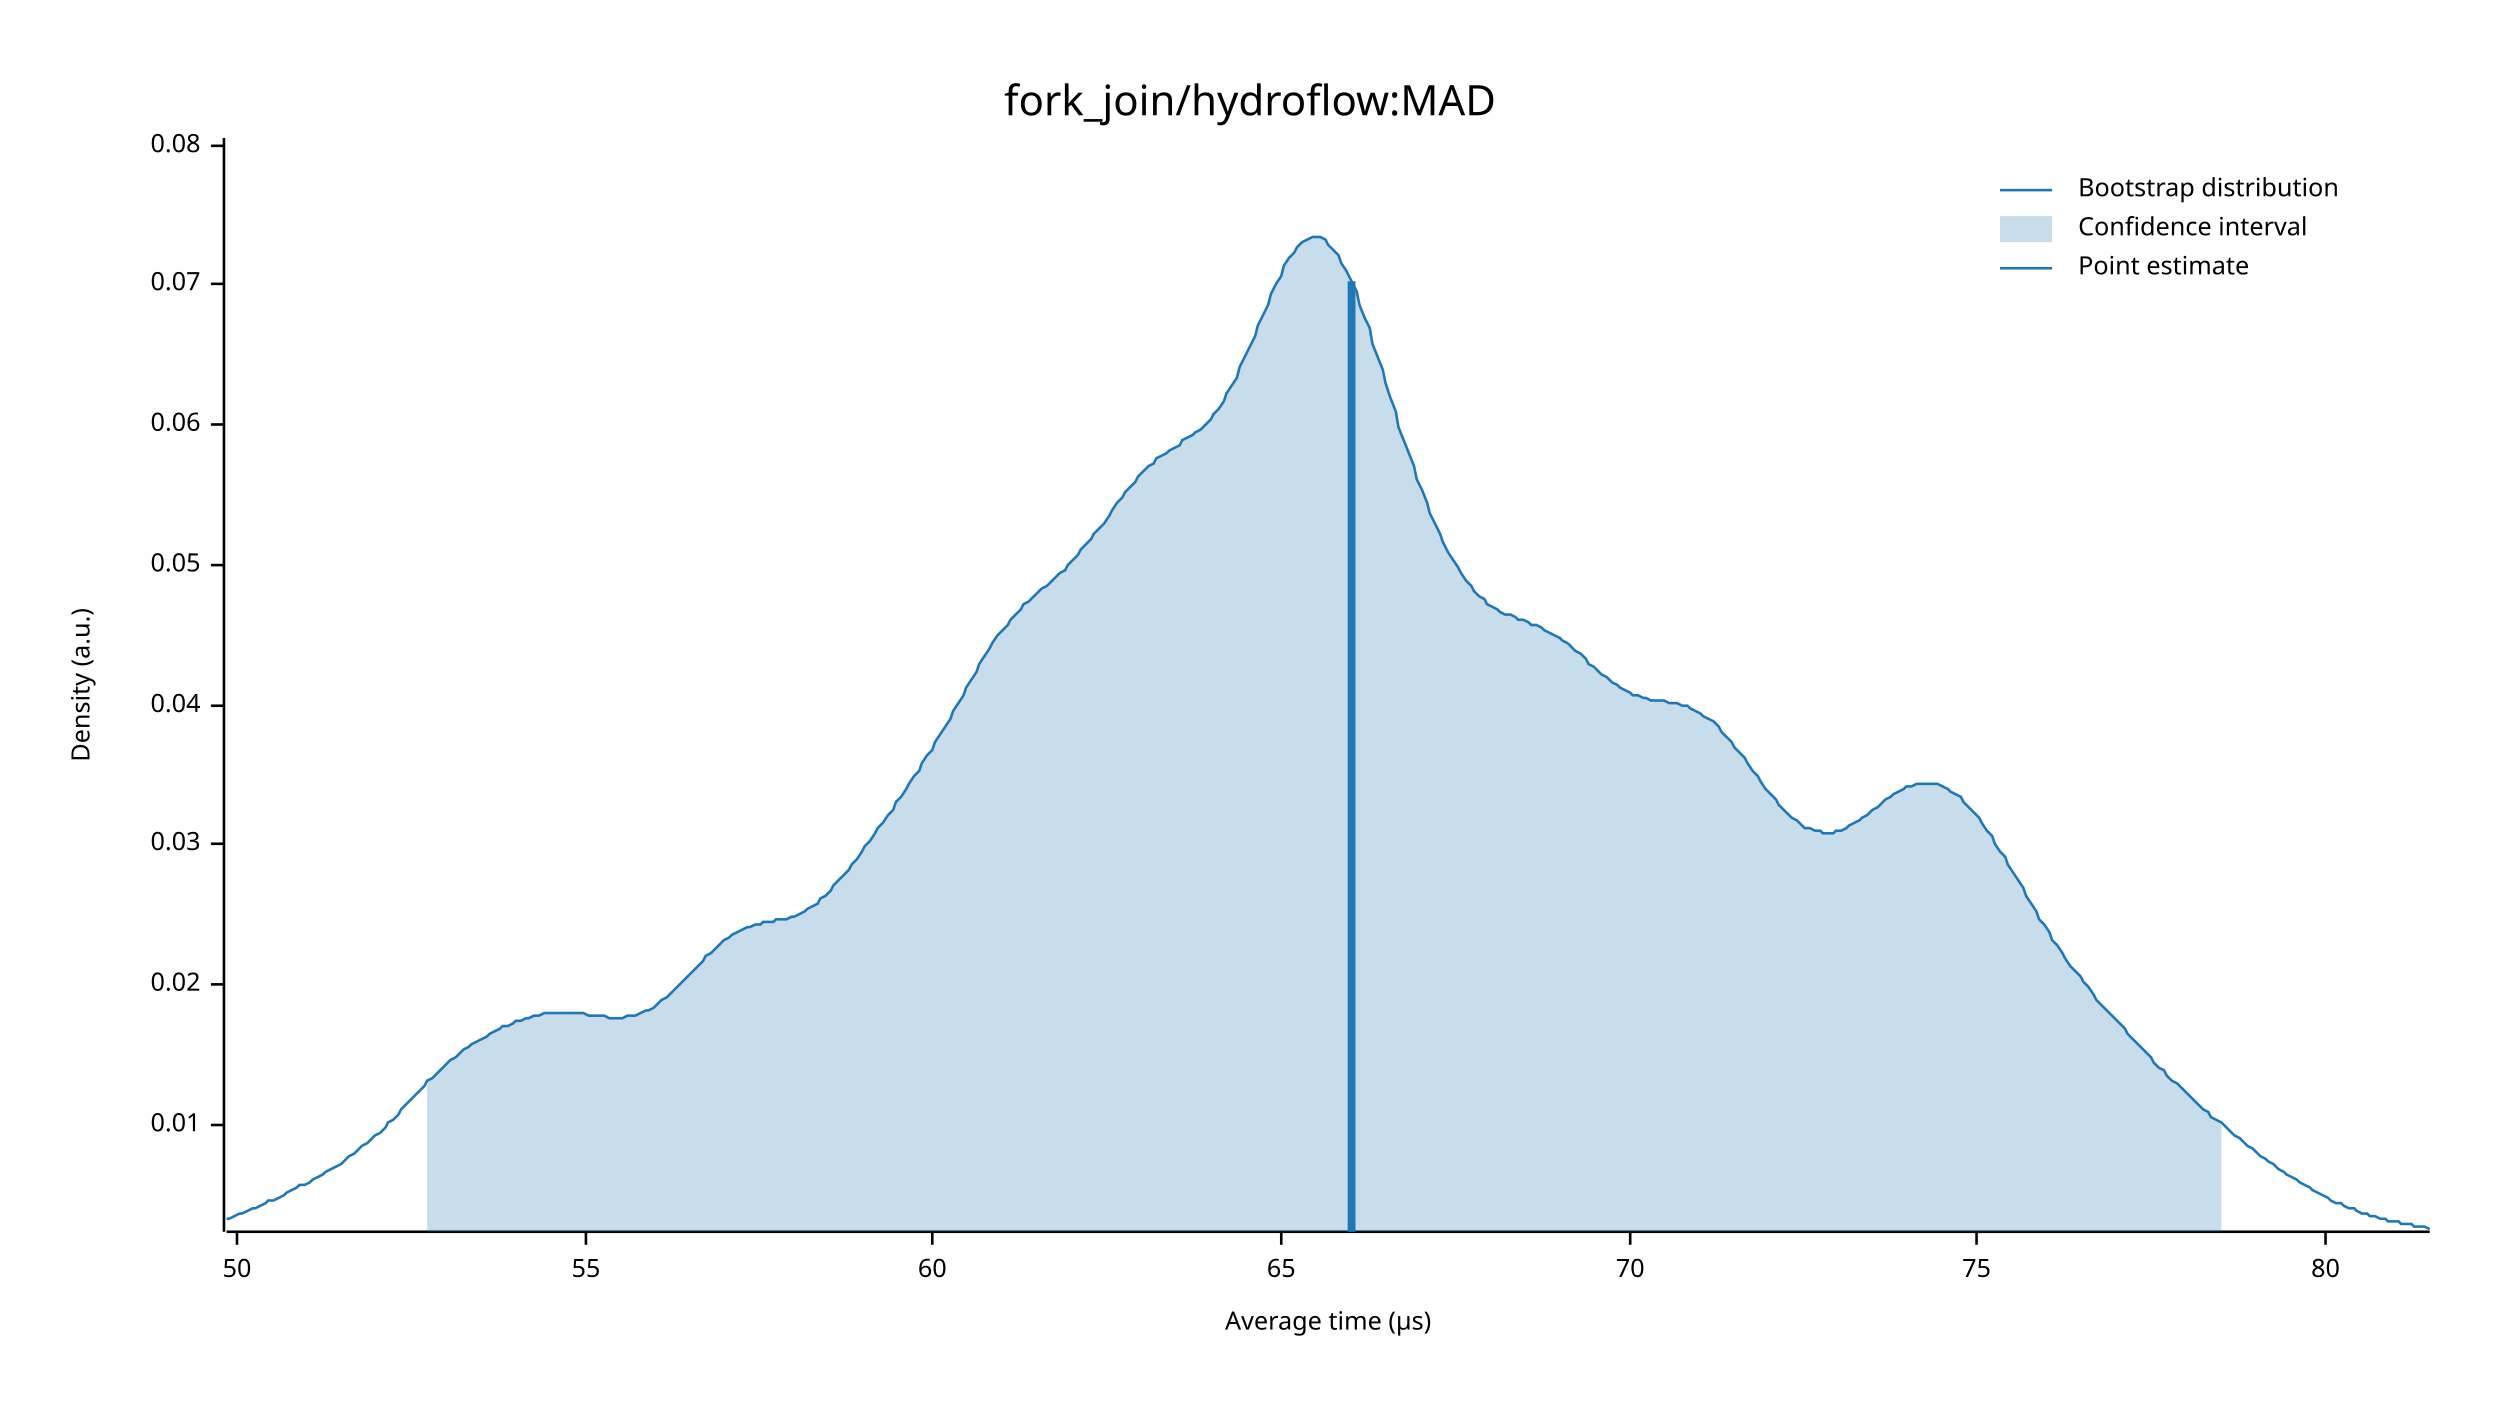
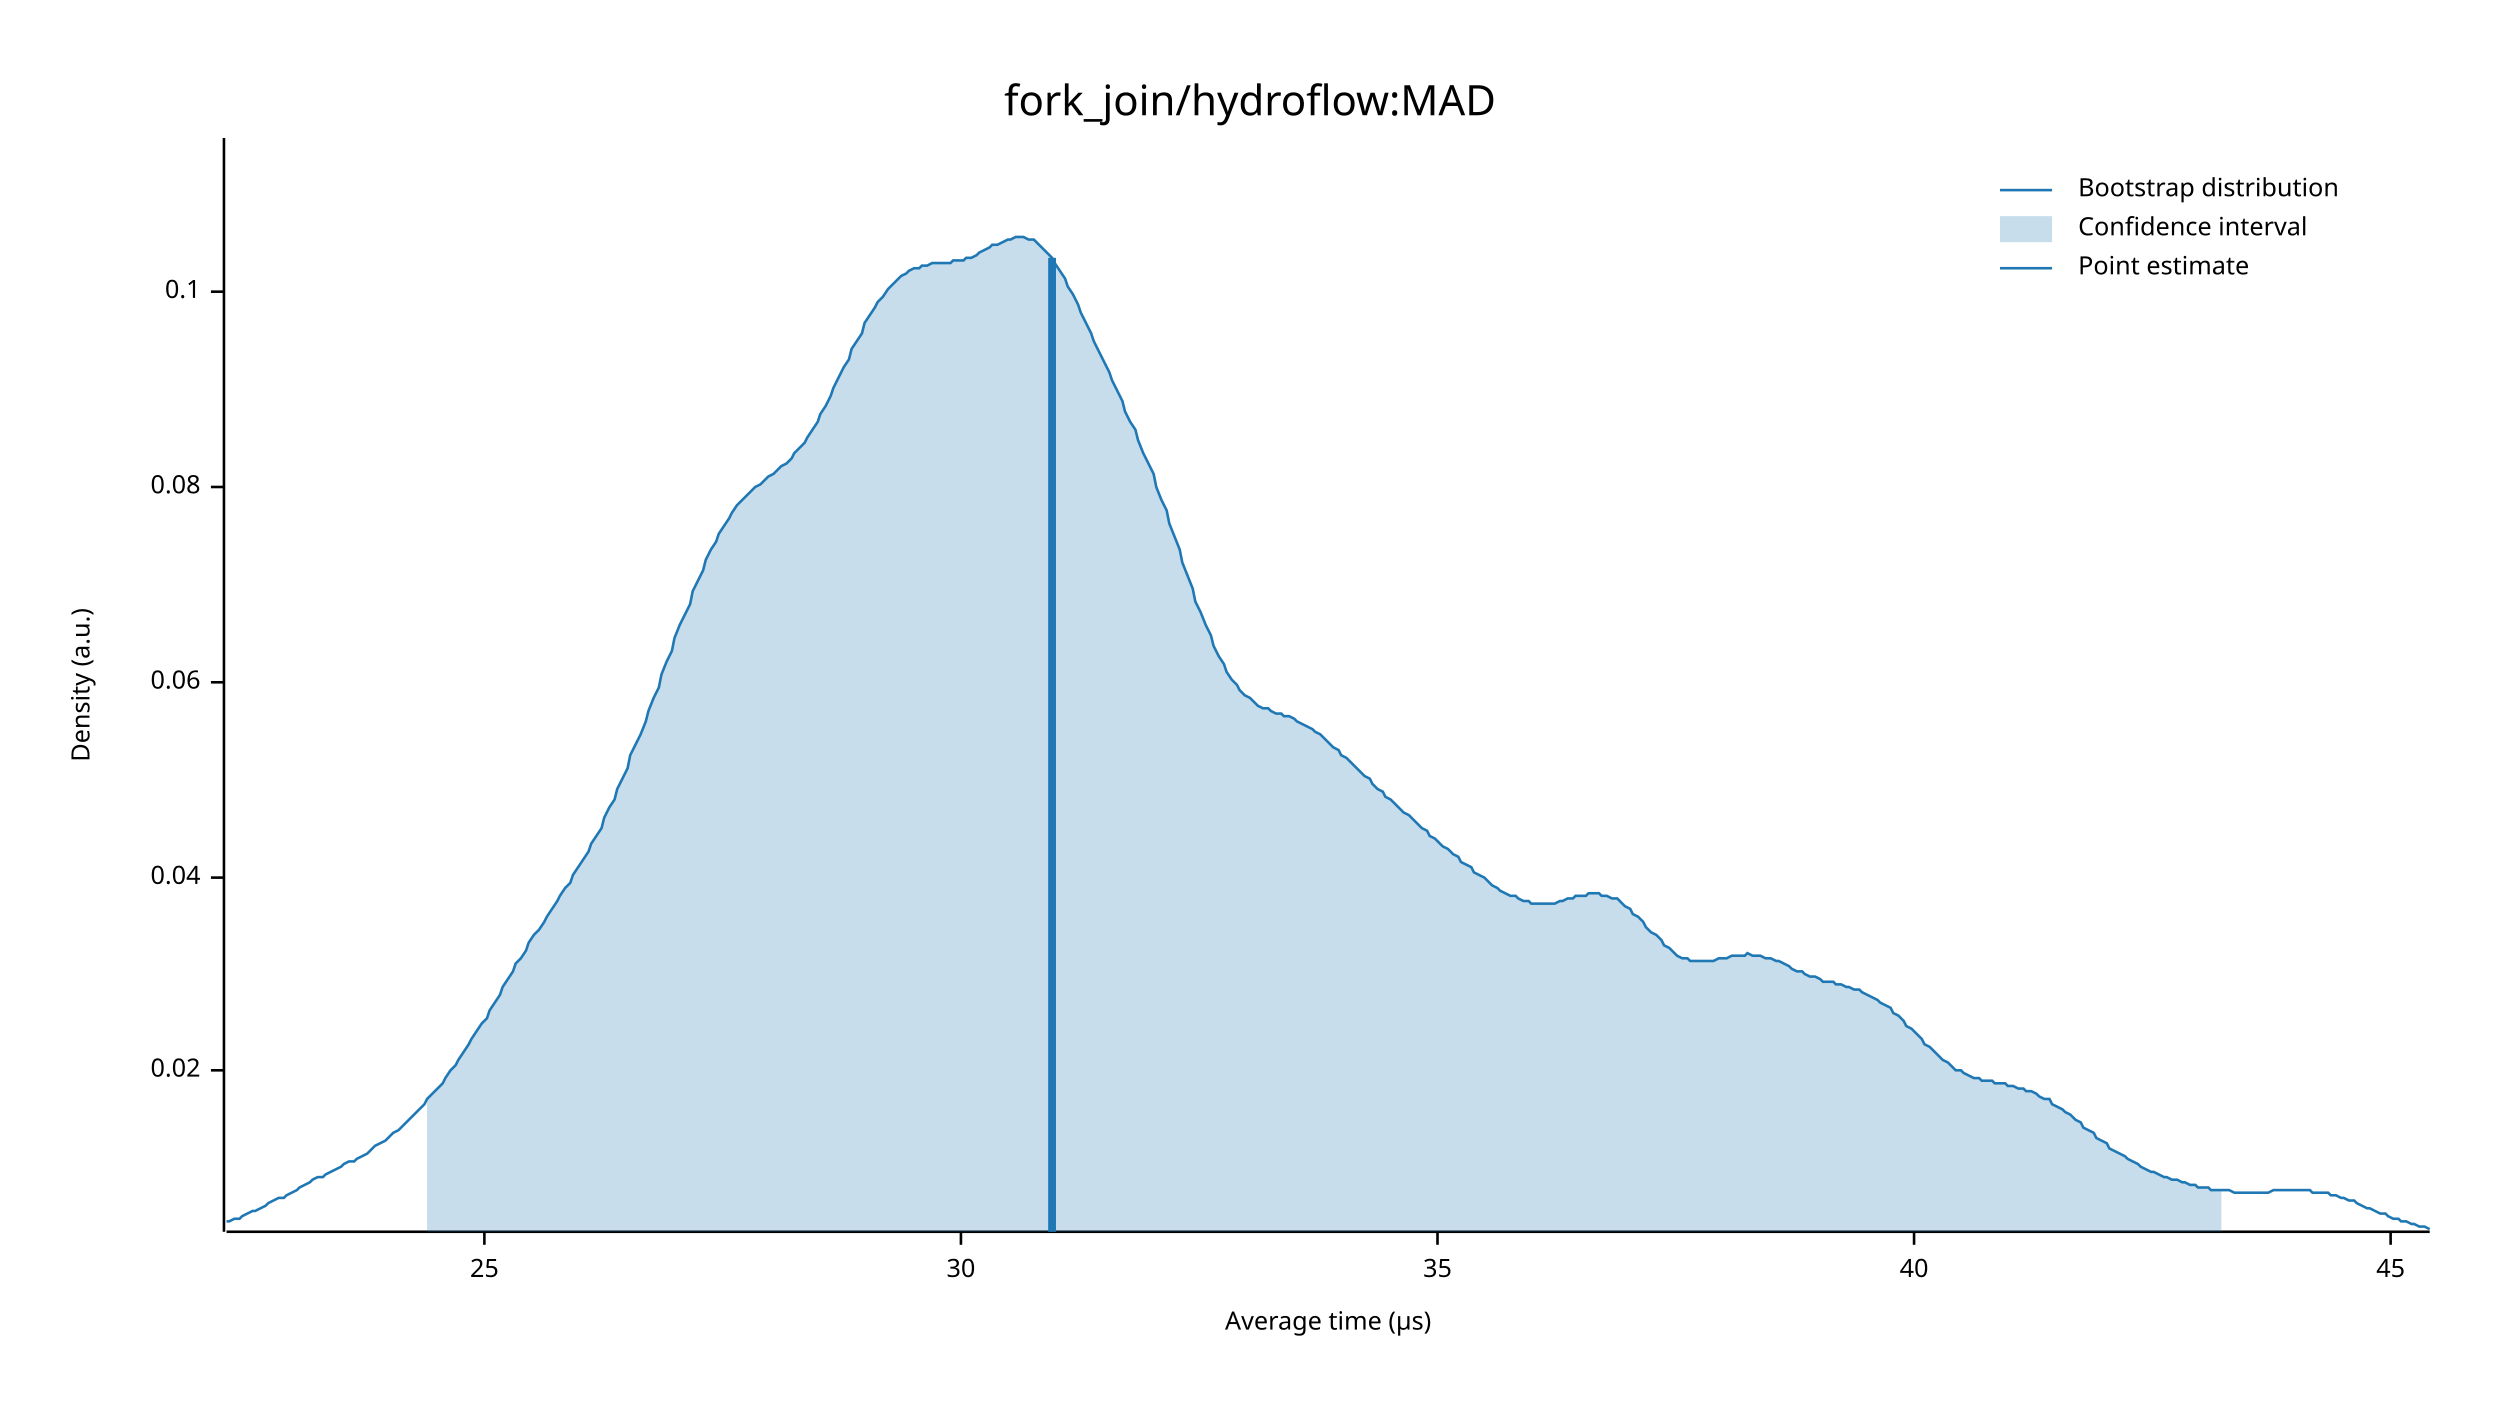
<svg xmlns="http://www.w3.org/2000/svg" width="960" height="540" viewBox="0 0 960 540">
  <text x="480" y="32" dy="0.76em" text-anchor="middle" font-family="sans-serif" font-size="16.129" opacity="1" fill="#000000">
fork_join/hydroflow:MAD
</text>
  <text x="27" y="263" dy="0.76em" text-anchor="middle" font-family="sans-serif" font-size="9.677" opacity="1" fill="#000000" transform="rotate(270, 27, 263)">
Density (a.u.)
</text>
  <text x="510" y="513" dy="-0.5ex" text-anchor="middle" font-family="sans-serif" font-size="9.677" opacity="1" fill="#000000">
Average time (µs)
</text>
  <polyline fill="none" opacity="1" stroke="#000000" stroke-width="1" points="86,53 86,473 " />
-   <text x="77" y="432" dy="0.5ex" text-anchor="end" font-family="sans-serif" font-size="9.677" opacity="1" fill="#000000">
- 0.01
- </text>
-   <polyline fill="none" opacity="1" stroke="#000000" stroke-width="1" points="81,432 86,432 " />
-   <text x="77" y="378" dy="0.5ex" text-anchor="end" font-family="sans-serif" font-size="9.677" opacity="1" fill="#000000">
+   <text x="77" y="411" dy="0.5ex" text-anchor="end" font-family="sans-serif" font-size="9.677" opacity="1" fill="#000000">
0.02
</text>
-   <polyline fill="none" opacity="1" stroke="#000000" stroke-width="1" points="81,378 86,378 " />
-   <text x="77" y="324" dy="0.5ex" text-anchor="end" font-family="sans-serif" font-size="9.677" opacity="1" fill="#000000">
- 0.03
- </text>
-   <polyline fill="none" opacity="1" stroke="#000000" stroke-width="1" points="81,324 86,324 " />
-   <text x="77" y="271" dy="0.5ex" text-anchor="end" font-family="sans-serif" font-size="9.677" opacity="1" fill="#000000">
+   <polyline fill="none" opacity="1" stroke="#000000" stroke-width="1" points="81,411 86,411 " />
+   <text x="77" y="337" dy="0.5ex" text-anchor="end" font-family="sans-serif" font-size="9.677" opacity="1" fill="#000000">
0.04
</text>
-   <polyline fill="none" opacity="1" stroke="#000000" stroke-width="1" points="81,271 86,271 " />
-   <text x="77" y="217" dy="0.5ex" text-anchor="end" font-family="sans-serif" font-size="9.677" opacity="1" fill="#000000">
- 0.05
- </text>
-   <polyline fill="none" opacity="1" stroke="#000000" stroke-width="1" points="81,217 86,217 " />
-   <text x="77" y="163" dy="0.5ex" text-anchor="end" font-family="sans-serif" font-size="9.677" opacity="1" fill="#000000">
+   <polyline fill="none" opacity="1" stroke="#000000" stroke-width="1" points="81,337 86,337 " />
+   <text x="77" y="262" dy="0.5ex" text-anchor="end" font-family="sans-serif" font-size="9.677" opacity="1" fill="#000000">
0.06
</text>
-   <polyline fill="none" opacity="1" stroke="#000000" stroke-width="1" points="81,163 86,163 " />
-   <text x="77" y="109" dy="0.5ex" text-anchor="end" font-family="sans-serif" font-size="9.677" opacity="1" fill="#000000">
- 0.07
- </text>
-   <polyline fill="none" opacity="1" stroke="#000000" stroke-width="1" points="81,109 86,109 " />
-   <text x="77" y="56" dy="0.5ex" text-anchor="end" font-family="sans-serif" font-size="9.677" opacity="1" fill="#000000">
+   <polyline fill="none" opacity="1" stroke="#000000" stroke-width="1" points="81,262 86,262 " />
+   <text x="77" y="187" dy="0.5ex" text-anchor="end" font-family="sans-serif" font-size="9.677" opacity="1" fill="#000000">
0.08
</text>
-   <polyline fill="none" opacity="1" stroke="#000000" stroke-width="1" points="81,56 86,56 " />
+   <polyline fill="none" opacity="1" stroke="#000000" stroke-width="1" points="81,187 86,187 " />
+   <text x="77" y="112" dy="0.5ex" text-anchor="end" font-family="sans-serif" font-size="9.677" opacity="1" fill="#000000">
+ 0.1
+ </text>
+   <polyline fill="none" opacity="1" stroke="#000000" stroke-width="1" points="81,112 86,112 " />
  <polyline fill="none" opacity="1" stroke="#000000" stroke-width="1" points="87,473 933,473 " />
-   <text x="91" y="483" dy="0.76em" text-anchor="middle" font-family="sans-serif" font-size="9.677" opacity="1" fill="#000000">
- 50
+   <text x="186" y="483" dy="0.76em" text-anchor="middle" font-family="sans-serif" font-size="9.677" opacity="1" fill="#000000">
+ 25
</text>
-   <polyline fill="none" opacity="1" stroke="#000000" stroke-width="1" points="91,473 91,478 " />
-   <text x="225" y="483" dy="0.76em" text-anchor="middle" font-family="sans-serif" font-size="9.677" opacity="1" fill="#000000">
- 55
+   <polyline fill="none" opacity="1" stroke="#000000" stroke-width="1" points="186,473 186,478 " />
+   <text x="369" y="483" dy="0.76em" text-anchor="middle" font-family="sans-serif" font-size="9.677" opacity="1" fill="#000000">
+ 30
</text>
-   <polyline fill="none" opacity="1" stroke="#000000" stroke-width="1" points="225,473 225,478 " />
-   <text x="358" y="483" dy="0.76em" text-anchor="middle" font-family="sans-serif" font-size="9.677" opacity="1" fill="#000000">
- 60
+   <polyline fill="none" opacity="1" stroke="#000000" stroke-width="1" points="369,473 369,478 " />
+   <text x="552" y="483" dy="0.76em" text-anchor="middle" font-family="sans-serif" font-size="9.677" opacity="1" fill="#000000">
+ 35
</text>
-   <polyline fill="none" opacity="1" stroke="#000000" stroke-width="1" points="358,473 358,478 " />
-   <text x="492" y="483" dy="0.76em" text-anchor="middle" font-family="sans-serif" font-size="9.677" opacity="1" fill="#000000">
- 65
+   <polyline fill="none" opacity="1" stroke="#000000" stroke-width="1" points="552,473 552,478 " />
+   <text x="735" y="483" dy="0.76em" text-anchor="middle" font-family="sans-serif" font-size="9.677" opacity="1" fill="#000000">
+ 40
</text>
-   <polyline fill="none" opacity="1" stroke="#000000" stroke-width="1" points="492,473 492,478 " />
-   <text x="626" y="483" dy="0.76em" text-anchor="middle" font-family="sans-serif" font-size="9.677" opacity="1" fill="#000000">
- 70
+   <polyline fill="none" opacity="1" stroke="#000000" stroke-width="1" points="735,473 735,478 " />
+   <text x="918" y="483" dy="0.76em" text-anchor="middle" font-family="sans-serif" font-size="9.677" opacity="1" fill="#000000">
+ 45
</text>
-   <polyline fill="none" opacity="1" stroke="#000000" stroke-width="1" points="626,473 626,478 " />
-   <text x="759" y="483" dy="0.76em" text-anchor="middle" font-family="sans-serif" font-size="9.677" opacity="1" fill="#000000">
- 75
- </text>
-   <polyline fill="none" opacity="1" stroke="#000000" stroke-width="1" points="759,473 759,478 " />
-   <text x="893" y="483" dy="0.76em" text-anchor="middle" font-family="sans-serif" font-size="9.677" opacity="1" fill="#000000">
- 80
- </text>
-   <polyline fill="none" opacity="1" stroke="#000000" stroke-width="1" points="893,473 893,478 " />
-   <polyline fill="none" opacity="1" stroke="#1F78B4" stroke-width="1" points="87,468 88,468 90,467 92,466 93,466 95,465 97,464 98,464 100,463 102,462 103,461 105,461 107,460 109,459 110,458 112,457 114,456 115,455 117,455 119,454 120,453 122,452 124,451 125,450 127,449 129,448 131,447 132,446 134,444 136,443 137,442 139,440 141,439 142,438 144,436 146,435 148,433 149,431 151,430 153,428 154,426 156,424 158,422 159,421 161,419 163,417 164,415 166,414 168,412 170,410 171,409 173,407 175,406 176,405 178,403 180,402 181,401 183,400 185,399 187,398 188,397 190,396 192,395 193,394 195,394 197,393 198,392 200,392 202,391 203,391 205,390 207,390 209,389 210,389 212,389 214,389 215,389 217,389 219,389 220,389 222,389 224,389 226,390 227,390 229,390 231,390 232,390 234,391 236,391 237,391 239,391 241,390 242,390 244,390 246,389 248,388 249,388 251,387 253,385 254,384 256,383 258,381 259,380 261,378 263,376 265,374 266,373 268,371 270,369 271,367 273,366 275,364 276,363 278,361 280,360 281,359 283,358 285,357 287,356 288,356 290,355 292,355 293,354 295,354 297,354 298,353 300,353 302,353 304,352 305,352 307,351 309,350 310,349 312,348 314,347 315,345 317,344 319,342 320,340 322,338 324,336 326,334 327,332 329,330 331,327 332,325 334,323 336,320 337,318 339,316 341,313 343,311 344,308 346,306 348,303 349,301 351,298 353,296 354,293 356,290 358,288 359,285 361,282 363,279 365,276 366,273 368,270 370,267 371,264 373,261 375,258 376,255 378,252 380,249 381,247 383,244 385,242 387,240 388,238 390,236 392,234 393,232 395,231 397,229 398,228 400,226 402,225 404,223 405,222 407,220 409,219 410,217 412,215 414,213 415,211 417,209 419,207 420,205 422,203 424,201 426,198 427,196 429,193 431,191 432,189 434,187 436,185 437,183 439,181 441,179 443,178 444,176 446,175 448,174 449,173 451,172 453,171 454,169 456,168 458,167 459,166 461,165 463,163 465,161 466,159 468,157 470,154 471,151 473,148 475,145 476,141 478,137 480,133 482,129 483,125 485,121 487,117 488,113 490,109 492,106 493,102 495,99 497,97 498,95 500,93 502,92 504,91 505,91 507,91 509,92 510,94 512,96 514,98 515,101 517,104 519,108 521,112 522,117 524,122 526,126 527,132 529,137 531,142 532,147 534,153 536,158 537,164 539,169 541,174 543,179 544,184 546,188 548,193 549,197 551,201 553,205 554,208 556,212 558,215 560,218 561,220 563,223 565,225 566,227 568,229 570,230 571,232 573,233 575,234 576,235 578,236 580,236 582,237 583,238 585,238 587,239 588,240 590,240 592,241 593,242 595,243 597,244 599,245 600,246 602,247 604,249 605,250 607,251 609,253 610,255 612,256 614,258 615,259 617,260 619,262 621,263 622,264 624,265 626,266 627,267 629,267 631,268 632,268 634,269 636,269 638,269 639,269 641,270 643,270 644,270 646,271 648,271 649,272 651,273 653,274 654,275 656,276 658,277 660,279 661,281 663,283 665,285 666,287 668,289 670,291 671,293 673,296 675,298 676,300 678,303 680,305 682,307 683,309 685,311 687,313 688,314 690,315 692,317 693,318 695,318 697,319 699,319 700,320 702,320 704,320 705,319 707,319 709,318 710,317 712,316 714,315 715,314 717,313 719,311 721,310 722,309 724,307 726,306 727,305 729,304 731,303 732,302 734,302 736,301 738,301 739,301 741,301 743,301 744,301 746,302 748,303 749,304 751,305 753,306 754,308 756,310 758,312 760,314 761,316 763,319 765,321 766,324 768,327 770,329 771,332 773,335 775,338 777,341 778,344 780,347 782,350 783,353 785,355 787,358 788,361 790,363 792,366 793,368 795,371 797,373 799,375 800,377 802,379 804,382 805,384 807,386 809,388 810,389 812,391 814,393 816,395 817,397 819,399 821,401 822,402 824,404 826,406 827,408 829,410 831,411 832,413 834,415 836,416 838,418 839,419 841,421 843,423 844,424 846,426 848,427 849,429 851,430 853,431 855,433 856,434 858,436 860,437 861,438 863,440 865,441 866,442 868,444 870,445 871,446 873,447 875,449 877,450 878,451 880,452 882,453 883,454 885,455 887,456 888,457 890,458 892,459 894,460 895,461 897,462 899,462 900,463 902,464 904,464 905,465 907,466 909,466 910,467 912,467 914,468 916,468 917,469 919,469 921,469 922,470 924,470 926,470 927,471 929,471 931,471 933,472 " />
-   <polygon opacity="0.25" fill="#1F78B4" points="164,415 166,414 168,412 170,410 171,409 173,407 175,406 176,405 178,403 180,402 181,401 183,400 185,399 187,398 188,397 190,396 192,395 193,394 195,394 197,393 198,392 200,392 202,391 203,391 205,390 207,390 209,389 210,389 212,389 214,389 215,389 217,389 219,389 220,389 222,389 224,389 226,390 227,390 229,390 231,390 232,390 234,391 236,391 237,391 239,391 241,390 242,390 244,390 246,389 248,388 249,388 251,387 253,385 254,384 256,383 258,381 259,380 261,378 263,376 265,374 266,373 268,371 270,369 271,367 273,366 275,364 276,363 278,361 280,360 281,359 283,358 285,357 287,356 288,356 290,355 292,355 293,354 295,354 297,354 298,353 300,353 302,353 304,352 305,352 307,351 309,350 310,349 312,348 314,347 315,345 317,344 319,342 320,340 322,338 324,336 326,334 327,332 329,330 331,327 332,325 334,323 336,320 337,318 339,316 341,313 343,311 344,308 346,306 348,303 349,301 351,298 353,296 354,293 356,290 358,288 359,285 361,282 363,279 365,276 366,273 368,270 370,267 371,264 373,261 375,258 376,255 378,252 380,249 381,247 383,244 385,242 387,240 388,238 390,236 392,234 393,232 395,231 397,229 398,228 400,226 402,225 404,223 405,222 407,220 409,219 410,217 412,215 414,213 415,211 417,209 419,207 420,205 422,203 424,201 426,198 427,196 429,193 431,191 432,189 434,187 436,185 437,183 439,181 441,179 443,178 444,176 446,175 448,174 449,173 451,172 453,171 454,169 456,168 458,167 459,166 461,165 463,163 465,161 466,159 468,157 470,154 471,151 473,148 475,145 476,141 478,137 480,133 482,129 483,125 485,121 487,117 488,113 490,109 492,106 493,102 495,99 497,97 498,95 500,93 502,92 504,91 505,91 507,91 509,92 510,94 512,96 514,98 515,101 517,104 519,108 521,112 522,117 524,122 526,126 527,132 529,137 531,142 532,147 534,153 536,158 537,164 539,169 541,174 543,179 544,184 546,188 548,193 549,197 551,201 553,205 554,208 556,212 558,215 560,218 561,220 563,223 565,225 566,227 568,229 570,230 571,232 573,233 575,234 576,235 578,236 580,236 582,237 583,238 585,238 587,239 588,240 590,240 592,241 593,242 595,243 597,244 599,245 600,246 602,247 604,249 605,250 607,251 609,253 610,255 612,256 614,258 615,259 617,260 619,262 621,263 622,264 624,265 626,266 627,267 629,267 631,268 632,268 634,269 636,269 638,269 639,269 641,270 643,270 644,270 646,271 648,271 649,272 651,273 653,274 654,275 656,276 658,277 660,279 661,281 663,283 665,285 666,287 668,289 670,291 671,293 673,296 675,298 676,300 678,303 680,305 682,307 683,309 685,311 687,313 688,314 690,315 692,317 693,318 695,318 697,319 699,319 700,320 702,320 704,320 705,319 707,319 709,318 710,317 712,316 714,315 715,314 717,313 719,311 721,310 722,309 724,307 726,306 727,305 729,304 731,303 732,302 734,302 736,301 738,301 739,301 741,301 743,301 744,301 746,302 748,303 749,304 751,305 753,306 754,308 756,310 758,312 760,314 761,316 763,319 765,321 766,324 768,327 770,329 771,332 773,335 775,338 777,341 778,344 780,347 782,350 783,353 785,355 787,358 788,361 790,363 792,366 793,368 795,371 797,373 799,375 800,377 802,379 804,382 805,384 807,386 809,388 810,389 812,391 814,393 816,395 817,397 819,399 821,401 822,402 824,404 826,406 827,408 829,410 831,411 832,413 834,415 836,416 838,418 839,419 841,421 843,423 844,424 846,426 848,427 849,429 851,430 853,431 853,473 164,473 " />
-   <polyline fill="none" opacity="1" stroke="#1F78B4" stroke-width="3" points="519,473 519,108 " />
+   <polyline fill="none" opacity="1" stroke="#000000" stroke-width="1" points="918,473 918,478 " />
+   <polyline fill="none" opacity="1" stroke="#1F78B4" stroke-width="1" points="87,469 88,469 90,468 92,468 93,467 95,466 97,465 98,465 100,464 102,463 103,462 105,461 107,460 109,460 110,459 112,458 114,457 115,456 117,455 119,454 120,453 122,452 124,452 125,451 127,450 129,449 131,448 132,447 134,446 136,446 137,445 139,444 141,443 142,442 144,440 146,439 148,438 149,437 151,435 153,434 154,433 156,431 158,429 159,428 161,426 163,424 164,422 166,420 168,418 170,416 171,414 173,411 175,409 176,407 178,404 180,401 181,399 183,396 185,393 187,391 188,388 190,385 192,382 193,379 195,376 197,373 198,370 200,368 202,365 203,362 205,359 207,357 209,354 210,352 212,349 214,346 215,344 217,341 219,339 220,336 222,333 224,330 226,327 227,324 229,321 231,318 232,314 234,310 236,307 237,303 239,299 241,295 242,290 244,286 246,282 248,277 249,273 251,268 253,264 254,259 256,254 258,250 259,245 261,240 263,236 265,232 266,227 268,223 270,219 271,215 273,211 275,208 276,205 278,202 280,199 281,197 283,194 285,192 287,190 288,189 290,187 292,186 293,185 295,183 297,182 298,181 300,179 302,178 304,176 305,174 307,172 309,170 310,168 312,165 314,162 315,159 317,156 319,152 320,149 322,145 324,141 326,138 327,134 329,131 331,128 332,124 334,121 336,118 337,116 339,114 341,111 343,109 344,108 346,106 348,105 349,104 351,103 353,103 354,102 356,102 358,101 359,101 361,101 363,101 365,101 366,100 368,100 370,100 371,99 373,99 375,98 376,97 378,96 380,95 381,94 383,94 385,93 387,92 388,92 390,91 392,91 393,91 395,92 397,92 398,93 400,95 402,97 404,99 405,101 407,104 409,107 410,110 412,113 414,117 415,120 417,124 419,128 420,131 422,135 424,139 426,143 427,146 429,150 431,154 432,158 434,162 436,165 437,169 439,174 441,178 443,182 444,187 446,192 448,196 449,201 451,206 453,211 454,216 456,221 458,226 459,231 461,235 463,240 465,244 466,248 468,252 470,255 471,258 473,261 475,263 476,265 478,267 480,268 482,270 483,271 485,272 487,272 488,273 490,274 492,274 493,275 495,275 497,276 498,277 500,278 502,279 504,280 505,281 507,282 509,284 510,285 512,287 514,288 515,290 517,291 519,293 521,295 522,296 524,298 526,299 527,301 529,303 531,304 532,306 534,307 536,309 537,310 539,312 541,313 543,315 544,316 546,318 548,319 549,321 551,322 553,324 554,325 556,326 558,328 560,329 561,331 563,332 565,333 566,335 568,336 570,337 571,338 573,340 575,341 576,342 578,343 580,344 582,344 583,345 585,346 587,346 588,347 590,347 592,347 593,347 595,347 597,347 599,346 600,346 602,345 604,345 605,344 607,344 609,344 610,343 612,343 614,343 615,344 617,344 619,345 621,345 622,346 624,348 626,349 627,351 629,352 631,354 632,356 634,358 636,359 638,361 639,363 641,364 643,366 644,367 646,368 648,368 649,369 651,369 653,369 654,369 656,369 658,369 660,368 661,368 663,368 665,367 666,367 668,367 670,367 671,366 673,367 675,367 676,367 678,368 680,368 682,369 683,369 685,370 687,371 688,372 690,373 692,373 693,374 695,375 697,375 699,376 700,377 702,377 704,377 705,378 707,378 709,379 710,379 712,380 714,380 715,381 717,382 719,383 721,384 722,385 724,386 726,387 727,389 729,390 731,392 732,394 734,395 736,397 738,399 739,401 741,402 743,404 744,405 746,407 748,408 749,409 751,411 753,411 754,412 756,413 758,414 760,414 761,415 763,415 765,415 766,416 768,416 770,416 771,417 773,417 775,418 777,418 778,419 780,419 782,420 783,421 785,422 787,422 788,424 790,425 792,426 793,427 795,428 797,430 799,431 800,433 802,434 804,435 805,437 807,438 809,439 810,441 812,442 814,443 816,444 817,445 819,446 821,447 822,448 824,449 826,450 827,450 829,451 831,452 832,452 834,453 836,453 838,454 839,454 841,455 843,455 844,456 846,456 848,456 849,457 851,457 853,457 855,457 856,457 858,458 860,458 861,458 863,458 865,458 866,458 868,458 870,458 871,458 873,457 875,457 877,457 878,457 880,457 882,457 883,457 885,457 887,457 888,458 890,458 892,458 894,458 895,459 897,459 899,460 900,460 902,461 904,461 905,462 907,463 909,464 910,464 912,465 914,466 916,466 917,467 919,468 921,468 922,469 924,469 926,470 927,470 929,471 931,471 933,472 " />
+   <polygon opacity="0.25" fill="#1F78B4" points="164,422 166,420 168,418 170,416 171,414 173,411 175,409 176,407 178,404 180,401 181,399 183,396 185,393 187,391 188,388 190,385 192,382 193,379 195,376 197,373 198,370 200,368 202,365 203,362 205,359 207,357 209,354 210,352 212,349 214,346 215,344 217,341 219,339 220,336 222,333 224,330 226,327 227,324 229,321 231,318 232,314 234,310 236,307 237,303 239,299 241,295 242,290 244,286 246,282 248,277 249,273 251,268 253,264 254,259 256,254 258,250 259,245 261,240 263,236 265,232 266,227 268,223 270,219 271,215 273,211 275,208 276,205 278,202 280,199 281,197 283,194 285,192 287,190 288,189 290,187 292,186 293,185 295,183 297,182 298,181 300,179 302,178 304,176 305,174 307,172 309,170 310,168 312,165 314,162 315,159 317,156 319,152 320,149 322,145 324,141 326,138 327,134 329,131 331,128 332,124 334,121 336,118 337,116 339,114 341,111 343,109 344,108 346,106 348,105 349,104 351,103 353,103 354,102 356,102 358,101 359,101 361,101 363,101 365,101 366,100 368,100 370,100 371,99 373,99 375,98 376,97 378,96 380,95 381,94 383,94 385,93 387,92 388,92 390,91 392,91 393,91 395,92 397,92 398,93 400,95 402,97 404,99 405,101 407,104 409,107 410,110 412,113 414,117 415,120 417,124 419,128 420,131 422,135 424,139 426,143 427,146 429,150 431,154 432,158 434,162 436,165 437,169 439,174 441,178 443,182 444,187 446,192 448,196 449,201 451,206 453,211 454,216 456,221 458,226 459,231 461,235 463,240 465,244 466,248 468,252 470,255 471,258 473,261 475,263 476,265 478,267 480,268 482,270 483,271 485,272 487,272 488,273 490,274 492,274 493,275 495,275 497,276 498,277 500,278 502,279 504,280 505,281 507,282 509,284 510,285 512,287 514,288 515,290 517,291 519,293 521,295 522,296 524,298 526,299 527,301 529,303 531,304 532,306 534,307 536,309 537,310 539,312 541,313 543,315 544,316 546,318 548,319 549,321 551,322 553,324 554,325 556,326 558,328 560,329 561,331 563,332 565,333 566,335 568,336 570,337 571,338 573,340 575,341 576,342 578,343 580,344 582,344 583,345 585,346 587,346 588,347 590,347 592,347 593,347 595,347 597,347 599,346 600,346 602,345 604,345 605,344 607,344 609,344 610,343 612,343 614,343 615,344 617,344 619,345 621,345 622,346 624,348 626,349 627,351 629,352 631,354 632,356 634,358 636,359 638,361 639,363 641,364 643,366 644,367 646,368 648,368 649,369 651,369 653,369 654,369 656,369 658,369 660,368 661,368 663,368 665,367 666,367 668,367 670,367 671,366 673,367 675,367 676,367 678,368 680,368 682,369 683,369 685,370 687,371 688,372 690,373 692,373 693,374 695,375 697,375 699,376 700,377 702,377 704,377 705,378 707,378 709,379 710,379 712,380 714,380 715,381 717,382 719,383 721,384 722,385 724,386 726,387 727,389 729,390 731,392 732,394 734,395 736,397 738,399 739,401 741,402 743,404 744,405 746,407 748,408 749,409 751,411 753,411 754,412 756,413 758,414 760,414 761,415 763,415 765,415 766,416 768,416 770,416 771,417 773,417 775,418 777,418 778,419 780,419 782,420 783,421 785,422 787,422 788,424 790,425 792,426 793,427 795,428 797,430 799,431 800,433 802,434 804,435 805,437 807,438 809,439 810,441 812,442 814,443 816,444 817,445 819,446 821,447 822,448 824,449 826,450 827,450 829,451 831,452 832,452 834,453 836,453 838,454 839,454 841,455 843,455 844,456 846,456 848,456 849,457 851,457 853,457 853,473 164,473 " />
+   <polyline fill="none" opacity="1" stroke="#1F78B4" stroke-width="3" points="404,473 404,99 " />
  <text x="798" y="68" dy="0.76em" text-anchor="start" font-family="sans-serif" font-size="9.677" opacity="1" fill="#000000">
Bootstrap distribution
</text>
  <text x="798" y="83" dy="0.76em" text-anchor="start" font-family="sans-serif" font-size="9.677" opacity="1" fill="#000000">
Confidence interval
</text>
  <text x="798" y="98" dy="0.76em" text-anchor="start" font-family="sans-serif" font-size="9.677" opacity="1" fill="#000000">
Point estimate
</text>
  <polyline fill="none" opacity="1" stroke="#1F78B4" stroke-width="1" points="768,73 788,73 " />
  <rect x="768" y="83" width="20" height="10" opacity="0.25" fill="#1F78B4" stroke="none" />
  <polyline fill="none" opacity="1" stroke="#1F78B4" stroke-width="1" points="768,103 788,103 " />
</svg>
